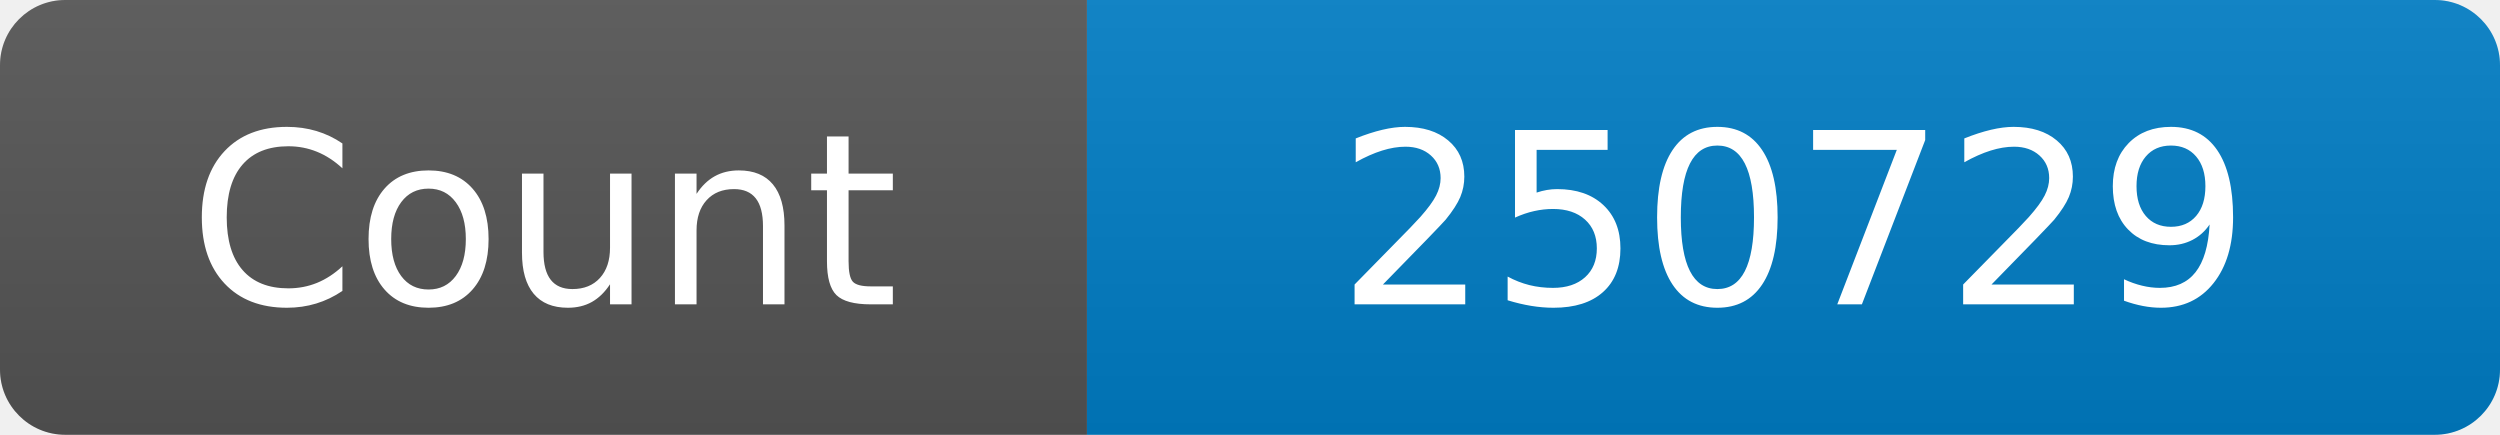
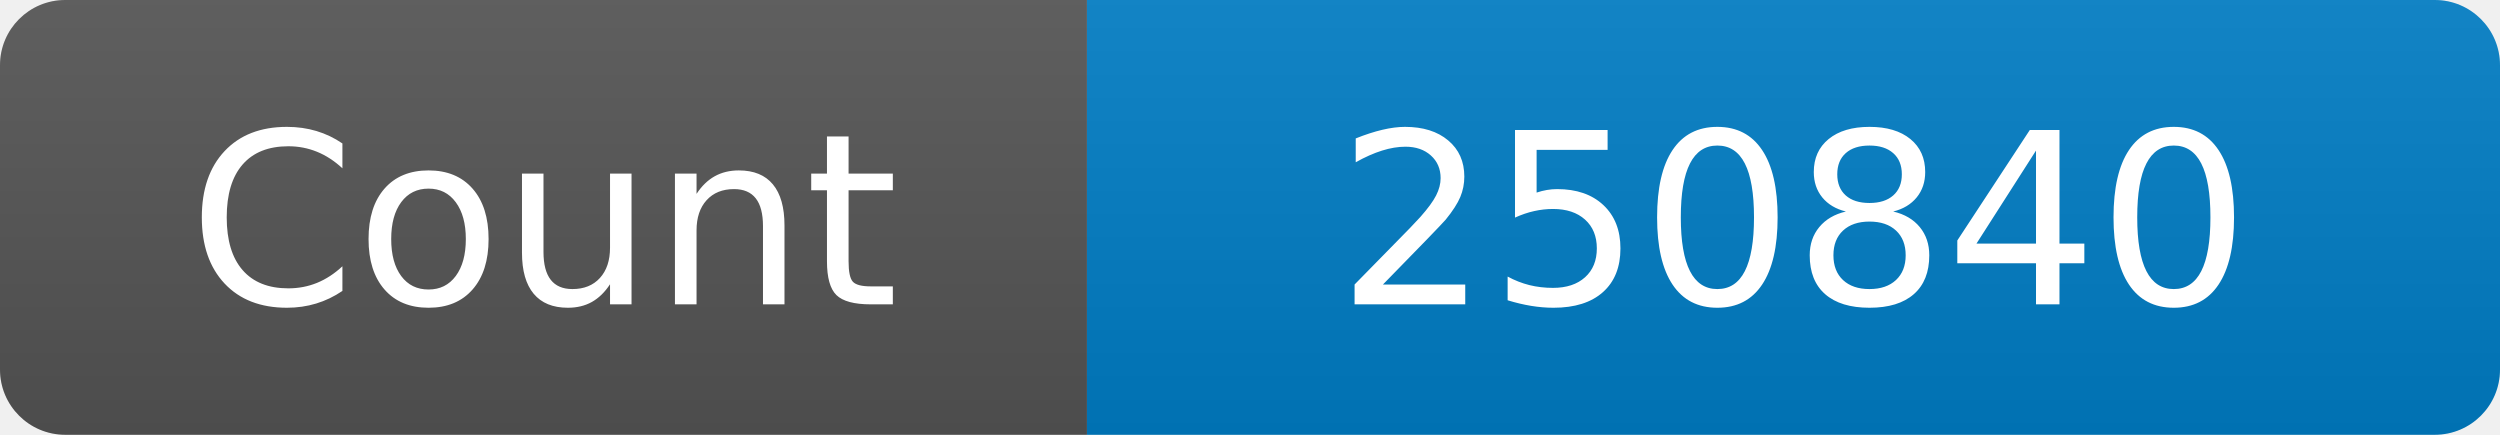
<svg xmlns="http://www.w3.org/2000/svg" width="115" height="20" role="img" aria-label="Maintained?: yes">
  <linearGradient id="s" x2="0" y2="100%">
    <stop offset="0" stop-color="#bbb" stop-opacity=".1" />
    <stop offset="1" stop-opacity=".1" />
  </linearGradient>
  <clipPath id="r">
    <rect width="115" height="20" rx="3" fill="#fff" />
  </clipPath>
  <g clip-path="url(#r)">
    <rect width="50" height="20" fill="#555" />
    <rect x="50" width="160" height="20" fill="#007ec6" />
    <rect width="115" height="20" fill="url(#s)" />
  </g>
  <g fill="#fff" text-anchor="middle" font-family="Verdana,Geneva,DejaVu Sans,sans-serif" font-size="110">
    <text x="250" y="140" transform="scale(.1)" fill="#fff">Count</text>
-     <text x="825" y="140" transform="scale(.1)" fill="#fff">250729</text>
+     <text x="825" y="140" transform="scale(.1)" fill="#fff">250840</text>
  </g>
</svg>
